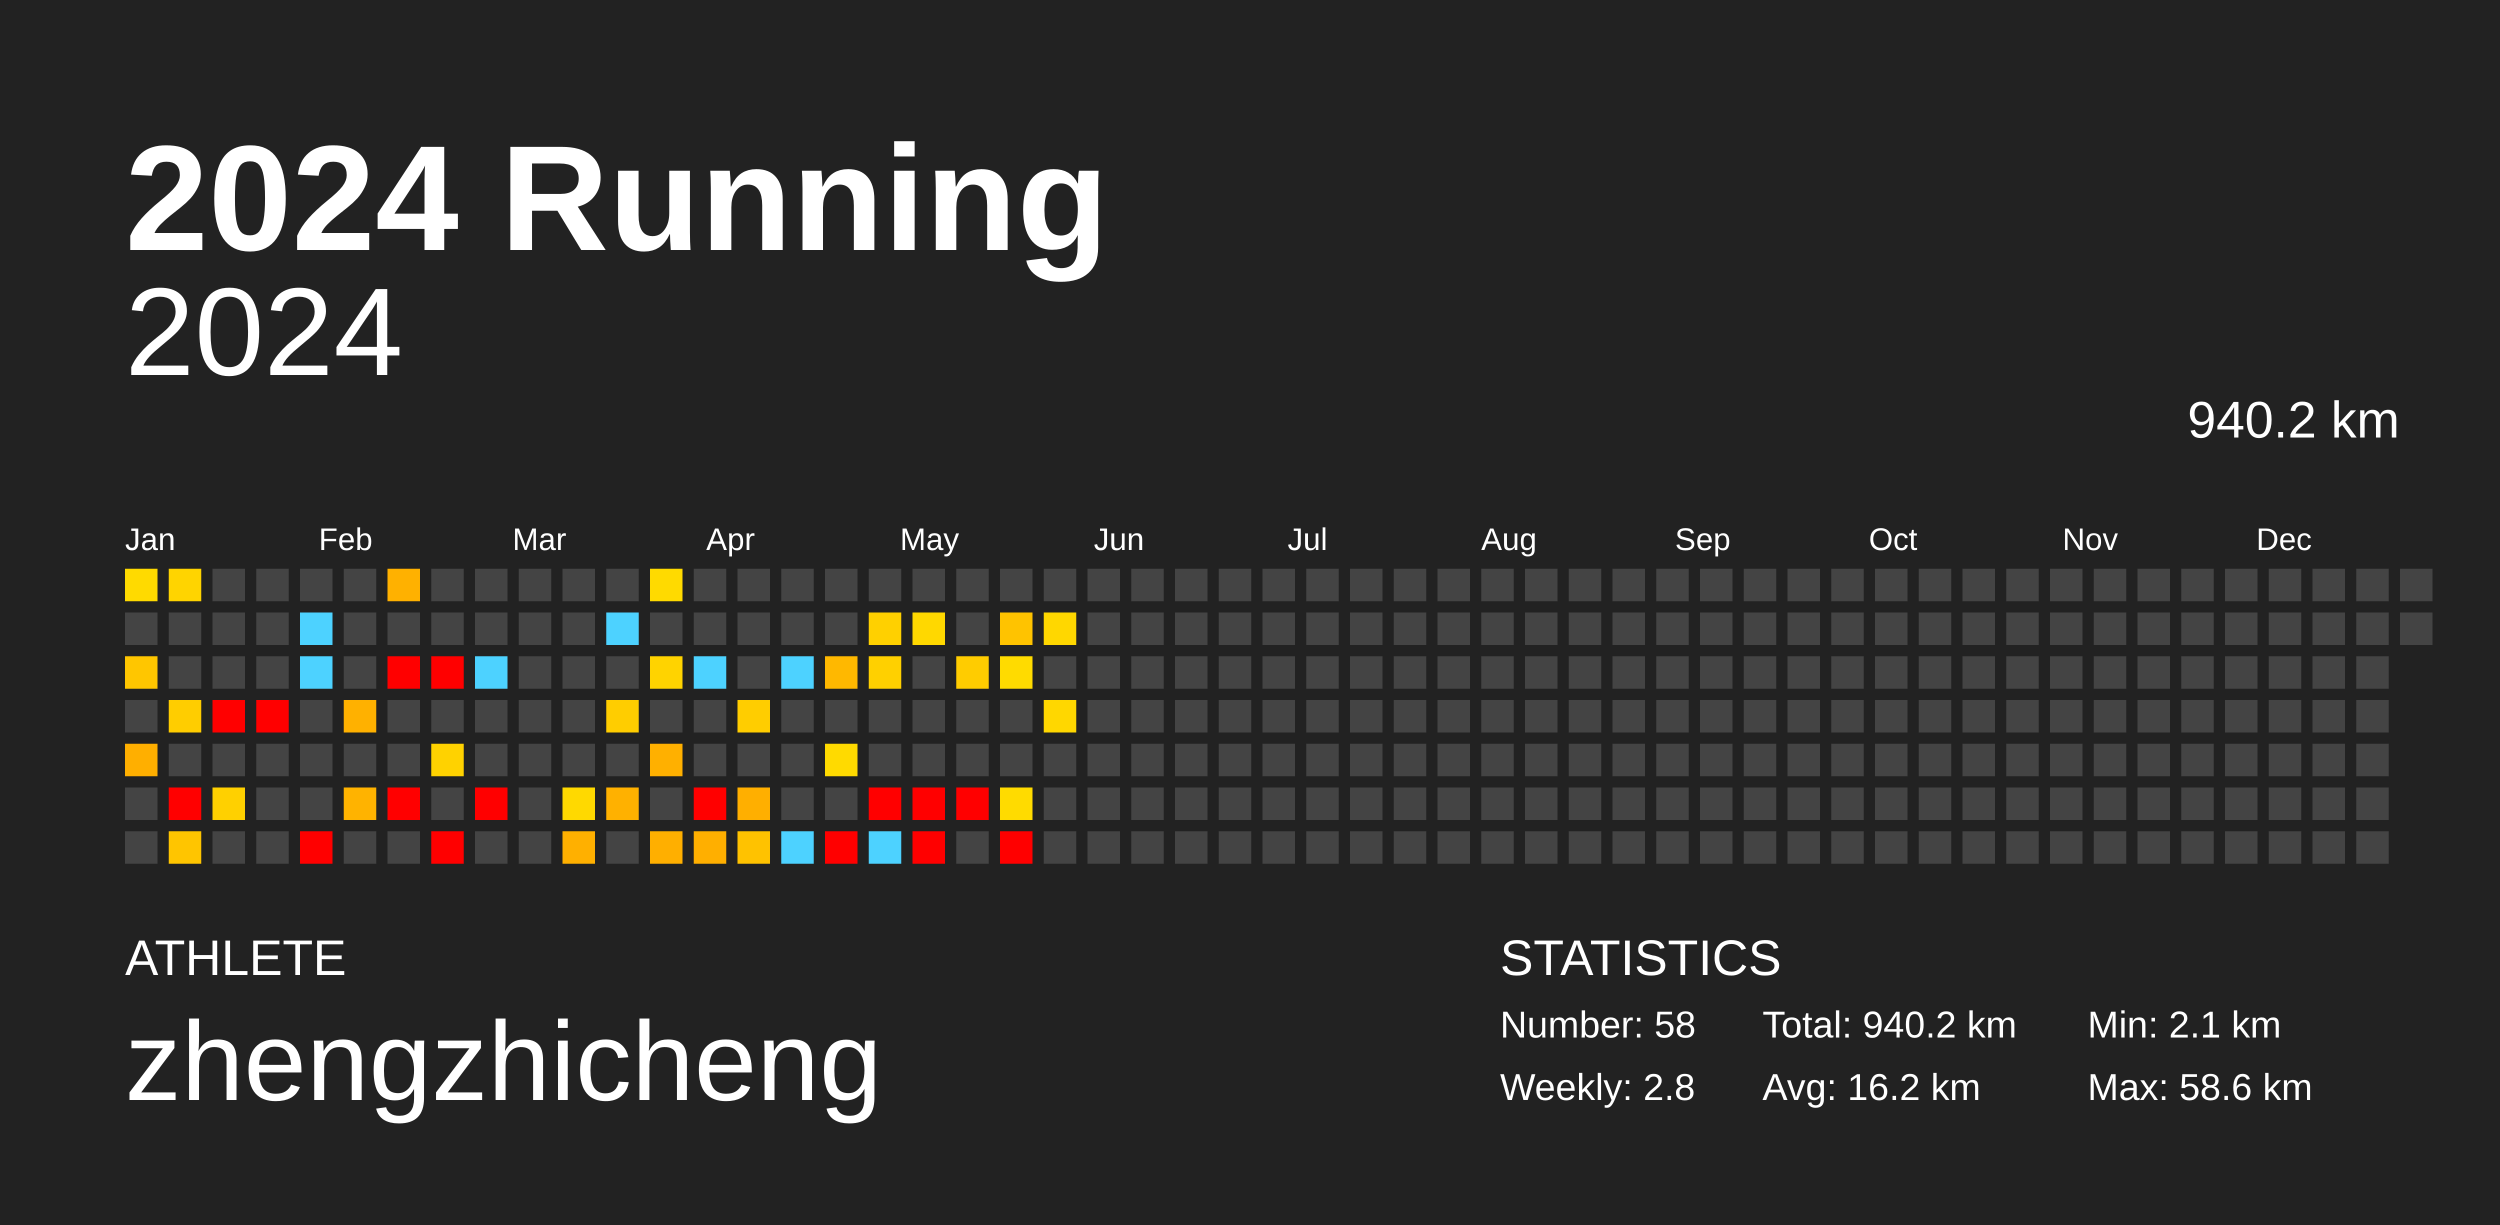
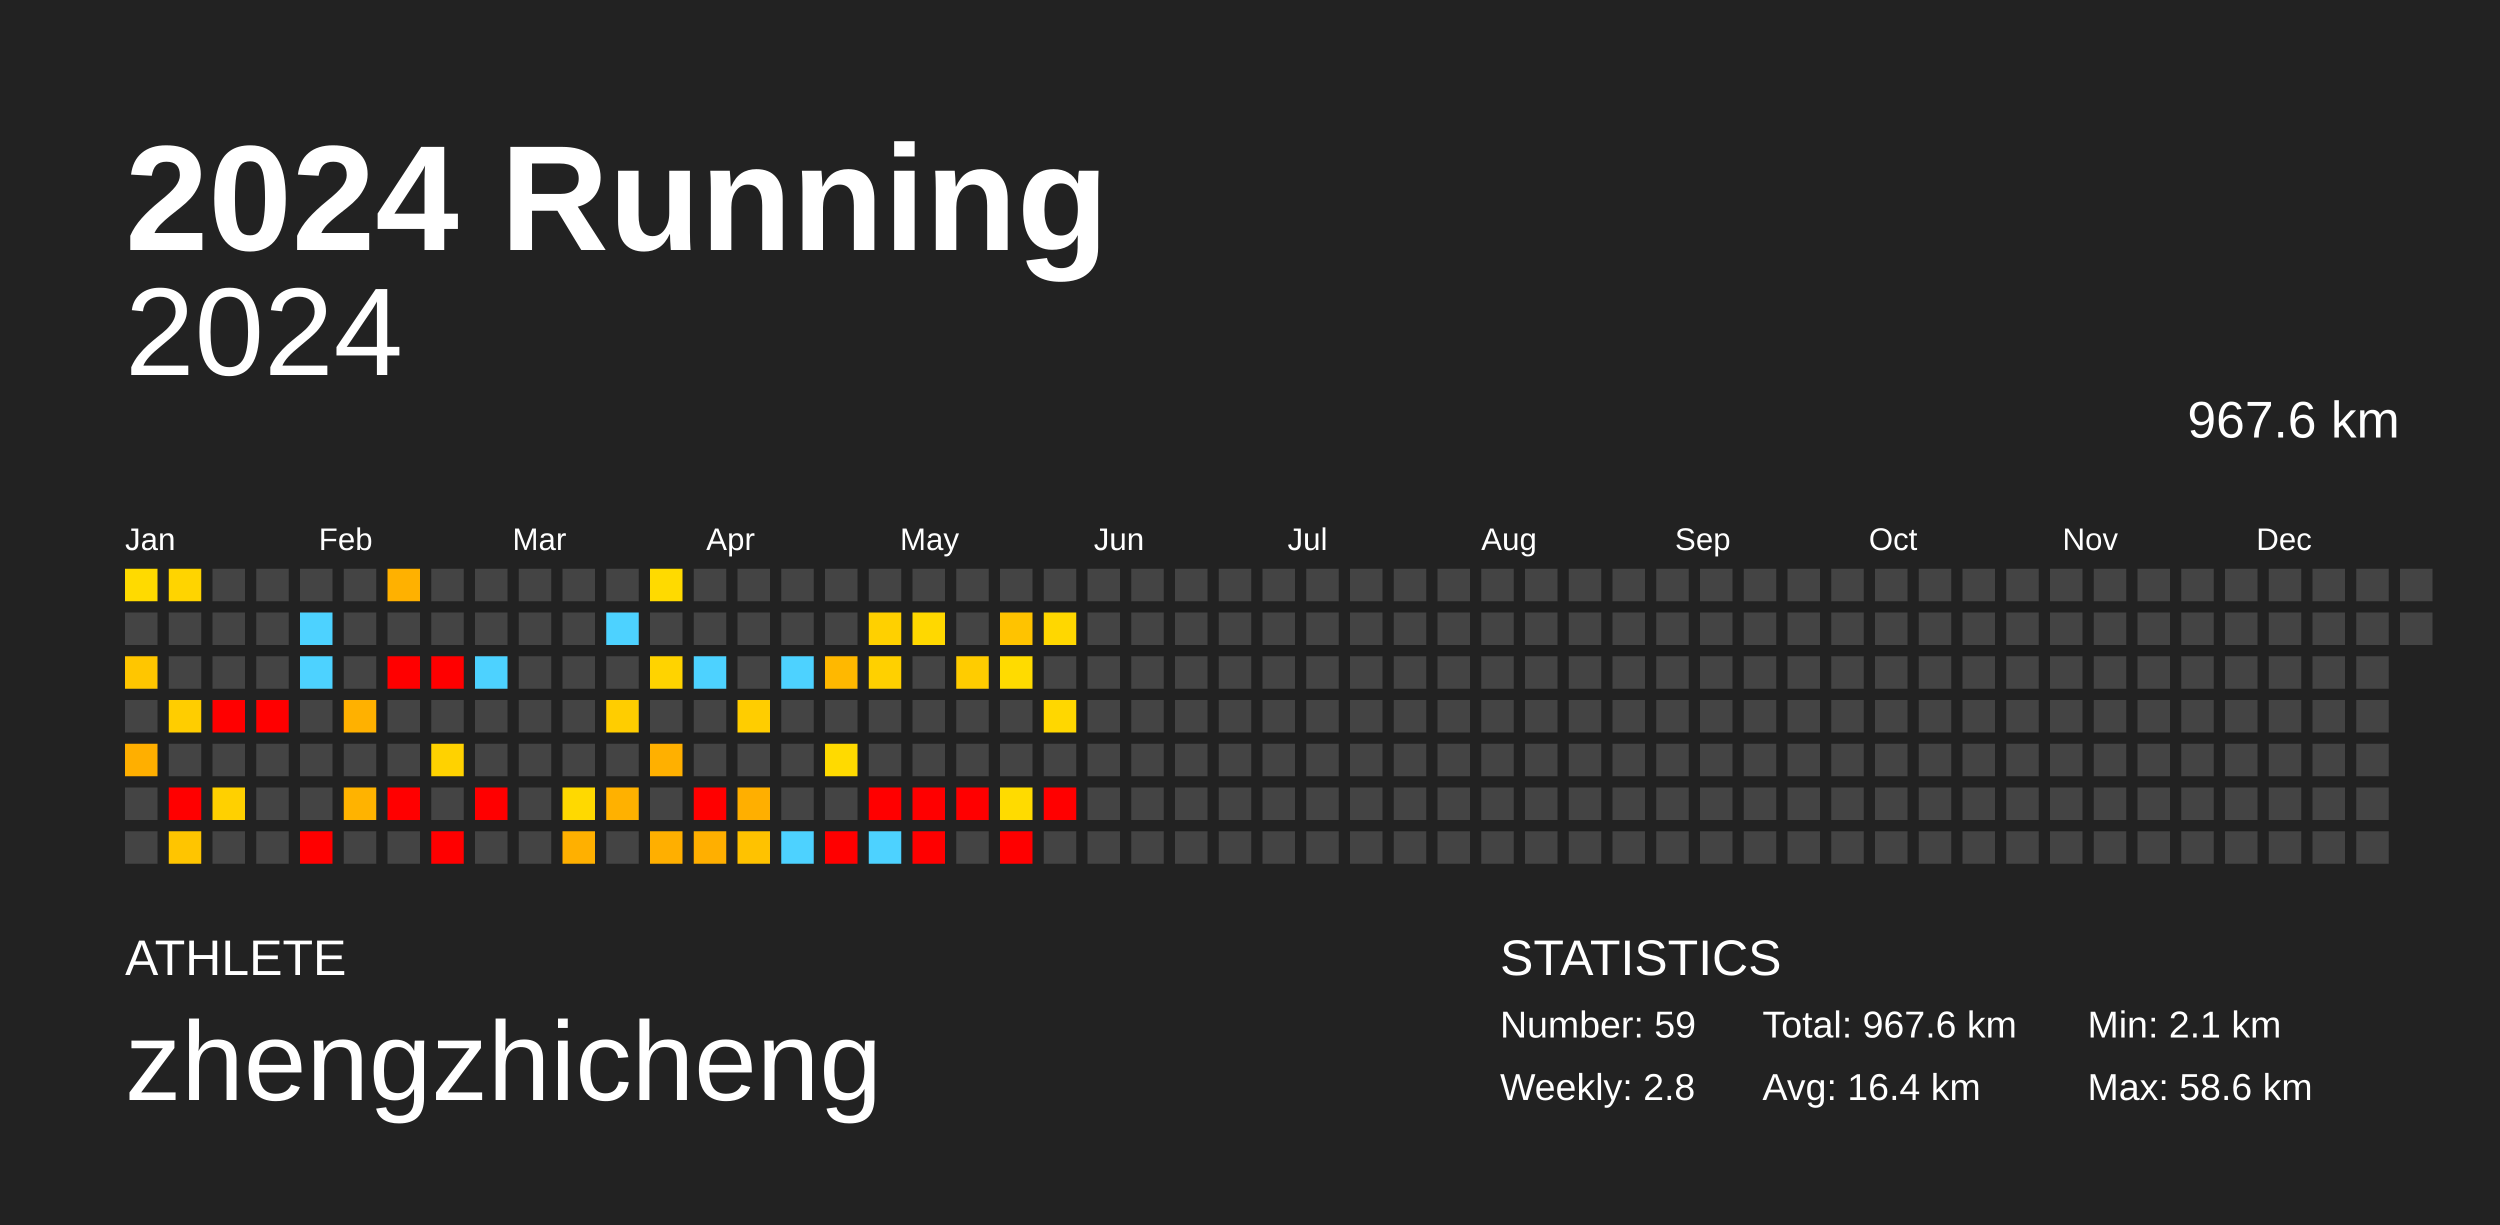
<svg xmlns="http://www.w3.org/2000/svg" baseProfile="full" height="98mm" version="1.1" viewBox="0,0,200,98" width="200mm">
  <defs />
  <rect fill="#222222" height="98" width="200" x="0" y="0" />
  <text fill="#FFFFFF" style="font-size:12px; font-family:Arial; font-weight:bold;" x="10" y="20">2024 Running</text>
  <text fill="#FFFFFF" style="font-size:4px; font-family:Arial" x="10" y="78">ATHLETE</text>
  <text fill="#FFFFFF" style="font-size:9px; font-family:Arial" x="10" y="88">zhengzhicheng</text>
  <text fill="#FFFFFF" style="font-size:4px; font-family:Arial" x="120" y="78">STATISTICS</text>
-   <text fill="#FFFFFF" style="font-size:3px; font-family:Arial" x="120" y="83">Number: 58</text>
+   <text fill="#FFFFFF" style="font-size:3px; font-family:Arial" x="120" y="83">Number: 59</text>
  <text fill="#FFFFFF" style="font-size:3px; font-family:Arial" x="120" y="88">Weekly: 2.8</text>
-   <text fill="#FFFFFF" style="font-size:3px; font-family:Arial" x="141" y="83">Total: 940.2 km</text>
-   <text fill="#FFFFFF" style="font-size:3px; font-family:Arial" x="141" y="88">Avg: 16.2 km</text>
+   <text fill="#FFFFFF" style="font-size:3px; font-family:Arial" x="141" y="83">Total: 967.6 km</text>
+   <text fill="#FFFFFF" style="font-size:3px; font-family:Arial" x="141" y="88">Avg: 16.4 km</text>
  <text fill="#FFFFFF" style="font-size:3px; font-family:Arial" x="167" y="83">Min: 2.1 km</text>
  <text fill="#FFFFFF" style="font-size:3px; font-family:Arial" x="167" y="88">Max: 58.6 km</text>
  <text alignment-baseline="hanging" fill="#FFFFFF" style="font-size:10.0px; font-family:Arial;" x="10" y="30">2024</text>
-   <text alignment-baseline="hanging" fill="#FFFFFF" style="font-size:4.125px; font-family:Arial;" x="175" y="35">940.2 km</text>
+   <text alignment-baseline="hanging" fill="#FFFFFF" style="font-size:4.125px; font-family:Arial;" x="175" y="35">967.6 km</text>
  <text fill="#FFFFFF" style="font-size:2.5px; font-family:Arial" x="10.0" y="44">Jan</text>
  <text fill="#FFFFFF" style="font-size:2.5px; font-family:Arial" x="25.5" y="44">Feb</text>
  <text fill="#FFFFFF" style="font-size:2.5px; font-family:Arial" x="41.0" y="44">Mar</text>
  <text fill="#FFFFFF" style="font-size:2.5px; font-family:Arial" x="56.5" y="44">Apr</text>
  <text fill="#FFFFFF" style="font-size:2.5px; font-family:Arial" x="72.0" y="44">May</text>
  <text fill="#FFFFFF" style="font-size:2.5px; font-family:Arial" x="87.5" y="44">Jun</text>
  <text fill="#FFFFFF" style="font-size:2.5px; font-family:Arial" x="103.0" y="44">Jul</text>
  <text fill="#FFFFFF" style="font-size:2.5px; font-family:Arial" x="118.5" y="44">Aug</text>
  <text fill="#FFFFFF" style="font-size:2.5px; font-family:Arial" x="134.0" y="44">Sep</text>
  <text fill="#FFFFFF" style="font-size:2.5px; font-family:Arial" x="149.5" y="44">Oct</text>
  <text fill="#FFFFFF" style="font-size:2.5px; font-family:Arial" x="165.0" y="44">Nov</text>
  <text fill="#FFFFFF" style="font-size:2.5px; font-family:Arial" x="180.5" y="44">Dec</text>
  <rect fill="#ffda00" height="2.6" width="2.6" x="10.0" y="45.5" />
  <rect fill="#444444" height="2.6" width="2.6" x="10.0" y="49.0" />
  <rect fill="#ffc600" height="2.6" width="2.6" x="10.0" y="52.5" />
  <rect fill="#444444" height="2.6" width="2.6" x="10.0" y="56.0" />
  <rect fill="#ffaf00" height="2.6" width="2.6" x="10.0" y="59.5" />
  <rect fill="#444444" height="2.6" width="2.6" x="10.0" y="63.0" />
  <rect fill="#444444" height="2.6" width="2.6" x="10.0" y="66.5" />
  <rect fill="#ffd400" height="2.6" width="2.6" x="13.5" y="45.5" />
  <rect fill="#444444" height="2.6" width="2.6" x="13.5" y="49.0" />
  <rect fill="#444444" height="2.6" width="2.6" x="13.5" y="52.5" />
  <rect fill="#ffcd00" height="2.6" width="2.6" x="13.5" y="56.0" />
  <rect fill="#444444" height="2.6" width="2.6" x="13.5" y="59.5" />
  <rect fill="red" height="2.6" width="2.6" x="13.5" y="63.0" />
  <rect fill="#ffc500" height="2.6" width="2.6" x="13.5" y="66.5" />
  <rect fill="#444444" height="2.6" width="2.6" x="17.0" y="45.5" />
  <rect fill="#444444" height="2.6" width="2.6" x="17.0" y="49.0" />
  <rect fill="#444444" height="2.6" width="2.6" x="17.0" y="52.5" />
  <rect fill="red" height="2.6" width="2.6" x="17.0" y="56.0" />
  <rect fill="#444444" height="2.6" width="2.6" x="17.0" y="59.5" />
  <rect fill="#ffd000" height="2.6" width="2.6" x="17.0" y="63.0" />
  <rect fill="#444444" height="2.6" width="2.6" x="17.0" y="66.5" />
  <rect fill="#444444" height="2.6" width="2.6" x="20.5" y="45.5" />
  <rect fill="#444444" height="2.6" width="2.6" x="20.5" y="49.0" />
  <rect fill="#444444" height="2.6" width="2.6" x="20.5" y="52.5" />
  <rect fill="red" height="2.6" width="2.6" x="20.5" y="56.0" />
  <rect fill="#444444" height="2.6" width="2.6" x="20.5" y="59.5" />
  <rect fill="#444444" height="2.6" width="2.6" x="20.5" y="63.0" />
  <rect fill="#444444" height="2.6" width="2.6" x="20.5" y="66.5" />
  <rect fill="#444444" height="2.6" width="2.6" x="24.0" y="45.5" />
  <rect fill="#4dd2ff" height="2.6" width="2.6" x="24.0" y="49.0" />
  <rect fill="#4dd2ff" height="2.6" width="2.6" x="24.0" y="52.5" />
  <rect fill="#444444" height="2.6" width="2.6" x="24.0" y="56.0" />
  <rect fill="#444444" height="2.6" width="2.6" x="24.0" y="59.5" />
  <rect fill="#444444" height="2.6" width="2.6" x="24.0" y="63.0" />
  <rect fill="red" height="2.6" width="2.6" x="24.0" y="66.5" />
  <rect fill="#444444" height="2.6" width="2.6" x="27.5" y="45.5" />
  <rect fill="#444444" height="2.6" width="2.6" x="27.5" y="49.0" />
  <rect fill="#444444" height="2.6" width="2.6" x="27.5" y="52.5" />
  <rect fill="#ffb100" height="2.6" width="2.6" x="27.5" y="56.0" />
  <rect fill="#444444" height="2.6" width="2.6" x="27.5" y="59.5" />
  <rect fill="#ffb300" height="2.6" width="2.6" x="27.5" y="63.0" />
  <rect fill="#444444" height="2.6" width="2.6" x="27.5" y="66.5" />
  <rect fill="#ffb100" height="2.6" width="2.6" x="31.0" y="45.5" />
  <rect fill="#444444" height="2.6" width="2.6" x="31.0" y="49.0" />
  <rect fill="red" height="2.6" width="2.6" x="31.0" y="52.5" />
  <rect fill="#444444" height="2.6" width="2.6" x="31.0" y="56.0" />
  <rect fill="#444444" height="2.6" width="2.6" x="31.0" y="59.5" />
  <rect fill="red" height="2.6" width="2.6" x="31.0" y="63.0" />
  <rect fill="#444444" height="2.6" width="2.6" x="31.0" y="66.5" />
  <rect fill="#444444" height="2.6" width="2.6" x="34.5" y="45.5" />
  <rect fill="#444444" height="2.6" width="2.6" x="34.5" y="49.0" />
  <rect fill="red" height="2.6" width="2.6" x="34.5" y="52.5" />
  <rect fill="#444444" height="2.6" width="2.6" x="34.5" y="56.0" />
  <rect fill="#ffd200" height="2.6" width="2.6" x="34.5" y="59.5" />
  <rect fill="#444444" height="2.6" width="2.6" x="34.5" y="63.0" />
  <rect fill="red" height="2.6" width="2.6" x="34.5" y="66.5" />
  <rect fill="#444444" height="2.6" width="2.6" x="38.0" y="45.5" />
  <rect fill="#444444" height="2.6" width="2.6" x="38.0" y="49.0" />
  <rect fill="#4dd2ff" height="2.6" width="2.6" x="38.0" y="52.5" />
  <rect fill="#444444" height="2.6" width="2.6" x="38.0" y="56.0" />
  <rect fill="#444444" height="2.6" width="2.6" x="38.0" y="59.5" />
  <rect fill="red" height="2.6" width="2.6" x="38.0" y="63.0" />
  <rect fill="#444444" height="2.6" width="2.6" x="38.0" y="66.5" />
  <rect fill="#444444" height="2.6" width="2.6" x="41.5" y="45.5" />
  <rect fill="#444444" height="2.6" width="2.6" x="41.5" y="49.0" />
  <rect fill="#444444" height="2.6" width="2.6" x="41.5" y="52.5" />
  <rect fill="#444444" height="2.6" width="2.6" x="41.5" y="56.0" />
  <rect fill="#444444" height="2.6" width="2.6" x="41.5" y="59.5" />
  <rect fill="#444444" height="2.6" width="2.6" x="41.5" y="63.0" />
  <rect fill="#444444" height="2.6" width="2.6" x="41.5" y="66.5" />
  <rect fill="#444444" height="2.6" width="2.6" x="45.0" y="45.5" />
  <rect fill="#444444" height="2.6" width="2.6" x="45.0" y="49.0" />
  <rect fill="#444444" height="2.6" width="2.6" x="45.0" y="52.5" />
  <rect fill="#444444" height="2.6" width="2.6" x="45.0" y="56.0" />
  <rect fill="#444444" height="2.6" width="2.6" x="45.0" y="59.5" />
  <rect fill="#ffd900" height="2.6" width="2.6" x="45.0" y="63.0" />
  <rect fill="#ffb000" height="2.6" width="2.6" x="45.0" y="66.5" />
  <rect fill="#444444" height="2.6" width="2.6" x="48.5" y="45.5" />
  <rect fill="#4dd2ff" height="2.6" width="2.6" x="48.5" y="49.0" />
  <rect fill="#444444" height="2.6" width="2.6" x="48.5" y="52.5" />
  <rect fill="#ffcd00" height="2.6" width="2.6" x="48.5" y="56.0" />
  <rect fill="#444444" height="2.6" width="2.6" x="48.5" y="59.5" />
  <rect fill="#ffb100" height="2.6" width="2.6" x="48.5" y="63.0" />
  <rect fill="#444444" height="2.6" width="2.6" x="48.5" y="66.5" />
  <rect fill="#ffda00" height="2.6" width="2.6" x="52.0" y="45.5" />
  <rect fill="#444444" height="2.6" width="2.6" x="52.0" y="49.0" />
  <rect fill="#ffd300" height="2.6" width="2.6" x="52.0" y="52.5" />
  <rect fill="#444444" height="2.6" width="2.6" x="52.0" y="56.0" />
  <rect fill="#ffb000" height="2.6" width="2.6" x="52.0" y="59.5" />
  <rect fill="#444444" height="2.6" width="2.6" x="52.0" y="63.0" />
  <rect fill="#ffaf00" height="2.6" width="2.6" x="52.0" y="66.5" />
  <rect fill="#444444" height="2.6" width="2.6" x="55.5" y="45.5" />
  <rect fill="#444444" height="2.6" width="2.6" x="55.5" y="49.0" />
  <rect fill="#4dd2ff" height="2.6" width="2.6" x="55.5" y="52.5" />
  <rect fill="#444444" height="2.6" width="2.6" x="55.5" y="56.0" />
  <rect fill="#444444" height="2.6" width="2.6" x="55.5" y="59.5" />
  <rect fill="red" height="2.6" width="2.6" x="55.5" y="63.0" />
  <rect fill="#ffaf00" height="2.6" width="2.6" x="55.5" y="66.5" />
  <rect fill="#444444" height="2.6" width="2.6" x="59.0" y="45.5" />
  <rect fill="#444444" height="2.6" width="2.6" x="59.0" y="49.0" />
  <rect fill="#444444" height="2.6" width="2.6" x="59.0" y="52.5" />
  <rect fill="#ffcd00" height="2.6" width="2.6" x="59.0" y="56.0" />
  <rect fill="#444444" height="2.6" width="2.6" x="59.0" y="59.5" />
  <rect fill="#ffaf00" height="2.6" width="2.6" x="59.0" y="63.0" />
  <rect fill="#ffc200" height="2.6" width="2.6" x="59.0" y="66.5" />
  <rect fill="#444444" height="2.6" width="2.6" x="62.5" y="45.5" />
  <rect fill="#444444" height="2.6" width="2.6" x="62.5" y="49.0" />
  <rect fill="#4dd2ff" height="2.6" width="2.6" x="62.5" y="52.5" />
  <rect fill="#444444" height="2.6" width="2.6" x="62.5" y="56.0" />
  <rect fill="#444444" height="2.6" width="2.6" x="62.5" y="59.5" />
  <rect fill="#444444" height="2.6" width="2.6" x="62.5" y="63.0" />
  <rect fill="#4dd2ff" height="2.6" width="2.6" x="62.5" y="66.5" />
  <rect fill="#444444" height="2.6" width="2.6" x="66.0" y="45.5" />
  <rect fill="#444444" height="2.6" width="2.6" x="66.0" y="49.0" />
  <rect fill="#ffb800" height="2.6" width="2.6" x="66.0" y="52.5" />
  <rect fill="#444444" height="2.6" width="2.6" x="66.0" y="56.0" />
  <rect fill="#ffda00" height="2.6" width="2.6" x="66.0" y="59.5" />
  <rect fill="#444444" height="2.6" width="2.6" x="66.0" y="63.0" />
  <rect fill="red" height="2.6" width="2.6" x="66.0" y="66.5" />
  <rect fill="#444444" height="2.6" width="2.6" x="69.5" y="45.5" />
  <rect fill="#ffd000" height="2.6" width="2.6" x="69.5" y="49.0" />
  <rect fill="#ffd000" height="2.6" width="2.6" x="69.5" y="52.5" />
  <rect fill="#444444" height="2.6" width="2.6" x="69.5" y="56.0" />
  <rect fill="#444444" height="2.6" width="2.6" x="69.5" y="59.5" />
  <rect fill="red" height="2.6" width="2.6" x="69.5" y="63.0" />
  <rect fill="#4dd2ff" height="2.6" width="2.6" x="69.5" y="66.5" />
  <rect fill="#444444" height="2.6" width="2.6" x="73.0" y="45.5" />
  <rect fill="#ffd800" height="2.6" width="2.6" x="73.0" y="49.0" />
  <rect fill="#444444" height="2.6" width="2.6" x="73.0" y="52.5" />
  <rect fill="#444444" height="2.6" width="2.6" x="73.0" y="56.0" />
  <rect fill="#444444" height="2.6" width="2.6" x="73.0" y="59.5" />
  <rect fill="red" height="2.6" width="2.6" x="73.0" y="63.0" />
  <rect fill="red" height="2.6" width="2.6" x="73.0" y="66.5" />
  <rect fill="#444444" height="2.6" width="2.6" x="76.5" y="45.5" />
  <rect fill="#444444" height="2.6" width="2.6" x="76.5" y="49.0" />
  <rect fill="#ffcc00" height="2.6" width="2.6" x="76.5" y="52.5" />
  <rect fill="#444444" height="2.6" width="2.6" x="76.5" y="56.0" />
  <rect fill="#444444" height="2.6" width="2.6" x="76.5" y="59.5" />
  <rect fill="red" height="2.6" width="2.6" x="76.5" y="63.0" />
  <rect fill="#444444" height="2.6" width="2.6" x="76.5" y="66.5" />
  <rect fill="#444444" height="2.6" width="2.6" x="80.0" y="45.5" />
  <rect fill="#ffc300" height="2.6" width="2.6" x="80.0" y="49.0" />
  <rect fill="#ffdb00" height="2.6" width="2.6" x="80.0" y="52.5" />
  <rect fill="#444444" height="2.6" width="2.6" x="80.0" y="56.0" />
  <rect fill="#444444" height="2.6" width="2.6" x="80.0" y="59.5" />
  <rect fill="#ffdb00" height="2.6" width="2.6" x="80.0" y="63.0" />
  <rect fill="red" height="2.6" width="2.6" x="80.0" y="66.5" />
  <rect fill="#444444" height="2.6" width="2.6" x="83.5" y="45.5" />
  <rect fill="#ffd700" height="2.6" width="2.6" x="83.5" y="49.0" />
  <rect fill="#444444" height="2.6" width="2.6" x="83.5" y="52.5" />
  <rect fill="#ffd700" height="2.6" width="2.6" x="83.5" y="56.0" />
  <rect fill="#444444" height="2.6" width="2.6" x="83.5" y="59.5" />
-   <rect fill="#444444" height="2.6" width="2.6" x="83.5" y="63.0" />
+   <rect fill="red" height="2.6" width="2.6" x="83.5" y="63.0" />
  <rect fill="#444444" height="2.6" width="2.6" x="83.5" y="66.5" />
  <rect fill="#444444" height="2.6" width="2.6" x="87.0" y="45.5" />
  <rect fill="#444444" height="2.6" width="2.6" x="87.0" y="49.0" />
  <rect fill="#444444" height="2.6" width="2.6" x="87.0" y="52.5" />
  <rect fill="#444444" height="2.6" width="2.6" x="87.0" y="56.0" />
  <rect fill="#444444" height="2.6" width="2.6" x="87.0" y="59.5" />
  <rect fill="#444444" height="2.6" width="2.6" x="87.0" y="63.0" />
  <rect fill="#444444" height="2.6" width="2.6" x="87.0" y="66.5" />
  <rect fill="#444444" height="2.6" width="2.6" x="90.5" y="45.5" />
  <rect fill="#444444" height="2.6" width="2.6" x="90.5" y="49.0" />
  <rect fill="#444444" height="2.6" width="2.6" x="90.5" y="52.5" />
  <rect fill="#444444" height="2.6" width="2.6" x="90.5" y="56.0" />
  <rect fill="#444444" height="2.6" width="2.6" x="90.5" y="59.5" />
  <rect fill="#444444" height="2.6" width="2.6" x="90.5" y="63.0" />
  <rect fill="#444444" height="2.6" width="2.6" x="90.5" y="66.5" />
  <rect fill="#444444" height="2.6" width="2.6" x="94.0" y="45.5" />
  <rect fill="#444444" height="2.6" width="2.6" x="94.0" y="49.0" />
  <rect fill="#444444" height="2.6" width="2.6" x="94.0" y="52.5" />
  <rect fill="#444444" height="2.6" width="2.6" x="94.0" y="56.0" />
  <rect fill="#444444" height="2.6" width="2.6" x="94.0" y="59.5" />
  <rect fill="#444444" height="2.6" width="2.6" x="94.0" y="63.0" />
  <rect fill="#444444" height="2.6" width="2.6" x="94.0" y="66.5" />
  <rect fill="#444444" height="2.6" width="2.6" x="97.5" y="45.5" />
  <rect fill="#444444" height="2.6" width="2.6" x="97.5" y="49.0" />
  <rect fill="#444444" height="2.6" width="2.6" x="97.5" y="52.5" />
  <rect fill="#444444" height="2.6" width="2.6" x="97.5" y="56.0" />
  <rect fill="#444444" height="2.6" width="2.6" x="97.5" y="59.5" />
  <rect fill="#444444" height="2.6" width="2.6" x="97.5" y="63.0" />
  <rect fill="#444444" height="2.6" width="2.6" x="97.5" y="66.5" />
  <rect fill="#444444" height="2.6" width="2.6" x="101.0" y="45.5" />
  <rect fill="#444444" height="2.6" width="2.6" x="101.0" y="49.0" />
  <rect fill="#444444" height="2.6" width="2.6" x="101.0" y="52.5" />
  <rect fill="#444444" height="2.6" width="2.6" x="101.0" y="56.0" />
  <rect fill="#444444" height="2.6" width="2.6" x="101.0" y="59.5" />
  <rect fill="#444444" height="2.6" width="2.6" x="101.0" y="63.0" />
  <rect fill="#444444" height="2.6" width="2.6" x="101.0" y="66.5" />
  <rect fill="#444444" height="2.6" width="2.6" x="104.5" y="45.5" />
  <rect fill="#444444" height="2.6" width="2.6" x="104.5" y="49.0" />
  <rect fill="#444444" height="2.6" width="2.6" x="104.5" y="52.5" />
  <rect fill="#444444" height="2.6" width="2.6" x="104.5" y="56.0" />
  <rect fill="#444444" height="2.6" width="2.6" x="104.5" y="59.5" />
  <rect fill="#444444" height="2.6" width="2.6" x="104.5" y="63.0" />
  <rect fill="#444444" height="2.6" width="2.6" x="104.5" y="66.5" />
  <rect fill="#444444" height="2.6" width="2.6" x="108.0" y="45.5" />
  <rect fill="#444444" height="2.6" width="2.6" x="108.0" y="49.0" />
  <rect fill="#444444" height="2.6" width="2.6" x="108.0" y="52.5" />
  <rect fill="#444444" height="2.6" width="2.6" x="108.0" y="56.0" />
  <rect fill="#444444" height="2.6" width="2.6" x="108.0" y="59.5" />
  <rect fill="#444444" height="2.6" width="2.6" x="108.0" y="63.0" />
  <rect fill="#444444" height="2.6" width="2.6" x="108.0" y="66.5" />
  <rect fill="#444444" height="2.6" width="2.6" x="111.5" y="45.5" />
  <rect fill="#444444" height="2.6" width="2.6" x="111.5" y="49.0" />
  <rect fill="#444444" height="2.6" width="2.6" x="111.5" y="52.5" />
  <rect fill="#444444" height="2.6" width="2.6" x="111.5" y="56.0" />
  <rect fill="#444444" height="2.6" width="2.6" x="111.5" y="59.5" />
  <rect fill="#444444" height="2.6" width="2.6" x="111.5" y="63.0" />
  <rect fill="#444444" height="2.6" width="2.6" x="111.5" y="66.5" />
  <rect fill="#444444" height="2.6" width="2.6" x="115.0" y="45.5" />
  <rect fill="#444444" height="2.6" width="2.6" x="115.0" y="49.0" />
  <rect fill="#444444" height="2.6" width="2.6" x="115.0" y="52.5" />
  <rect fill="#444444" height="2.6" width="2.6" x="115.0" y="56.0" />
  <rect fill="#444444" height="2.6" width="2.6" x="115.0" y="59.5" />
  <rect fill="#444444" height="2.6" width="2.6" x="115.0" y="63.0" />
  <rect fill="#444444" height="2.6" width="2.6" x="115.0" y="66.5" />
  <rect fill="#444444" height="2.6" width="2.6" x="118.5" y="45.5" />
  <rect fill="#444444" height="2.6" width="2.6" x="118.5" y="49.0" />
  <rect fill="#444444" height="2.6" width="2.6" x="118.5" y="52.5" />
  <rect fill="#444444" height="2.6" width="2.6" x="118.5" y="56.0" />
  <rect fill="#444444" height="2.6" width="2.6" x="118.5" y="59.5" />
  <rect fill="#444444" height="2.6" width="2.6" x="118.5" y="63.0" />
  <rect fill="#444444" height="2.6" width="2.6" x="118.5" y="66.5" />
  <rect fill="#444444" height="2.6" width="2.6" x="122.0" y="45.5" />
  <rect fill="#444444" height="2.6" width="2.6" x="122.0" y="49.0" />
  <rect fill="#444444" height="2.6" width="2.6" x="122.0" y="52.5" />
  <rect fill="#444444" height="2.6" width="2.6" x="122.0" y="56.0" />
  <rect fill="#444444" height="2.6" width="2.6" x="122.0" y="59.5" />
  <rect fill="#444444" height="2.6" width="2.6" x="122.0" y="63.0" />
  <rect fill="#444444" height="2.6" width="2.6" x="122.0" y="66.5" />
  <rect fill="#444444" height="2.6" width="2.6" x="125.5" y="45.5" />
  <rect fill="#444444" height="2.6" width="2.6" x="125.5" y="49.0" />
  <rect fill="#444444" height="2.6" width="2.6" x="125.5" y="52.5" />
  <rect fill="#444444" height="2.6" width="2.6" x="125.5" y="56.0" />
  <rect fill="#444444" height="2.6" width="2.6" x="125.5" y="59.5" />
  <rect fill="#444444" height="2.6" width="2.6" x="125.5" y="63.0" />
  <rect fill="#444444" height="2.6" width="2.6" x="125.5" y="66.5" />
  <rect fill="#444444" height="2.6" width="2.6" x="129.0" y="45.5" />
  <rect fill="#444444" height="2.6" width="2.6" x="129.0" y="49.0" />
  <rect fill="#444444" height="2.6" width="2.6" x="129.0" y="52.5" />
  <rect fill="#444444" height="2.6" width="2.6" x="129.0" y="56.0" />
  <rect fill="#444444" height="2.6" width="2.6" x="129.0" y="59.5" />
  <rect fill="#444444" height="2.6" width="2.6" x="129.0" y="63.0" />
  <rect fill="#444444" height="2.6" width="2.6" x="129.0" y="66.5" />
  <rect fill="#444444" height="2.6" width="2.6" x="132.5" y="45.5" />
  <rect fill="#444444" height="2.6" width="2.6" x="132.5" y="49.0" />
  <rect fill="#444444" height="2.6" width="2.6" x="132.5" y="52.5" />
  <rect fill="#444444" height="2.6" width="2.6" x="132.5" y="56.0" />
  <rect fill="#444444" height="2.6" width="2.6" x="132.5" y="59.5" />
  <rect fill="#444444" height="2.6" width="2.6" x="132.5" y="63.0" />
  <rect fill="#444444" height="2.6" width="2.6" x="132.5" y="66.5" />
  <rect fill="#444444" height="2.6" width="2.6" x="136.0" y="45.5" />
  <rect fill="#444444" height="2.6" width="2.6" x="136.0" y="49.0" />
  <rect fill="#444444" height="2.6" width="2.6" x="136.0" y="52.5" />
  <rect fill="#444444" height="2.6" width="2.6" x="136.0" y="56.0" />
  <rect fill="#444444" height="2.6" width="2.6" x="136.0" y="59.5" />
  <rect fill="#444444" height="2.6" width="2.6" x="136.0" y="63.0" />
  <rect fill="#444444" height="2.6" width="2.6" x="136.0" y="66.5" />
  <rect fill="#444444" height="2.6" width="2.6" x="139.5" y="45.5" />
  <rect fill="#444444" height="2.6" width="2.6" x="139.5" y="49.0" />
  <rect fill="#444444" height="2.6" width="2.6" x="139.5" y="52.5" />
  <rect fill="#444444" height="2.6" width="2.6" x="139.5" y="56.0" />
  <rect fill="#444444" height="2.6" width="2.6" x="139.5" y="59.5" />
  <rect fill="#444444" height="2.6" width="2.6" x="139.5" y="63.0" />
  <rect fill="#444444" height="2.6" width="2.6" x="139.5" y="66.5" />
  <rect fill="#444444" height="2.6" width="2.6" x="143.0" y="45.5" />
  <rect fill="#444444" height="2.6" width="2.6" x="143.0" y="49.0" />
  <rect fill="#444444" height="2.6" width="2.6" x="143.0" y="52.5" />
  <rect fill="#444444" height="2.6" width="2.6" x="143.0" y="56.0" />
  <rect fill="#444444" height="2.6" width="2.6" x="143.0" y="59.5" />
  <rect fill="#444444" height="2.6" width="2.6" x="143.0" y="63.0" />
  <rect fill="#444444" height="2.6" width="2.6" x="143.0" y="66.5" />
  <rect fill="#444444" height="2.6" width="2.6" x="146.5" y="45.5" />
  <rect fill="#444444" height="2.6" width="2.6" x="146.5" y="49.0" />
  <rect fill="#444444" height="2.6" width="2.6" x="146.5" y="52.5" />
  <rect fill="#444444" height="2.6" width="2.6" x="146.5" y="56.0" />
  <rect fill="#444444" height="2.6" width="2.6" x="146.5" y="59.5" />
  <rect fill="#444444" height="2.6" width="2.6" x="146.5" y="63.0" />
  <rect fill="#444444" height="2.6" width="2.6" x="146.5" y="66.5" />
  <rect fill="#444444" height="2.6" width="2.6" x="150.0" y="45.5" />
  <rect fill="#444444" height="2.6" width="2.6" x="150.0" y="49.0" />
  <rect fill="#444444" height="2.6" width="2.6" x="150.0" y="52.5" />
  <rect fill="#444444" height="2.6" width="2.6" x="150.0" y="56.0" />
  <rect fill="#444444" height="2.6" width="2.6" x="150.0" y="59.5" />
  <rect fill="#444444" height="2.6" width="2.6" x="150.0" y="63.0" />
  <rect fill="#444444" height="2.6" width="2.6" x="150.0" y="66.5" />
  <rect fill="#444444" height="2.6" width="2.6" x="153.5" y="45.5" />
  <rect fill="#444444" height="2.6" width="2.6" x="153.5" y="49.0" />
  <rect fill="#444444" height="2.6" width="2.6" x="153.5" y="52.5" />
  <rect fill="#444444" height="2.6" width="2.6" x="153.5" y="56.0" />
  <rect fill="#444444" height="2.6" width="2.6" x="153.5" y="59.5" />
  <rect fill="#444444" height="2.6" width="2.6" x="153.5" y="63.0" />
  <rect fill="#444444" height="2.6" width="2.6" x="153.5" y="66.5" />
  <rect fill="#444444" height="2.6" width="2.6" x="157.0" y="45.5" />
  <rect fill="#444444" height="2.6" width="2.6" x="157.0" y="49.0" />
  <rect fill="#444444" height="2.6" width="2.6" x="157.0" y="52.5" />
  <rect fill="#444444" height="2.6" width="2.6" x="157.0" y="56.0" />
  <rect fill="#444444" height="2.6" width="2.6" x="157.0" y="59.5" />
  <rect fill="#444444" height="2.6" width="2.6" x="157.0" y="63.0" />
  <rect fill="#444444" height="2.6" width="2.6" x="157.0" y="66.5" />
  <rect fill="#444444" height="2.6" width="2.6" x="160.5" y="45.5" />
  <rect fill="#444444" height="2.6" width="2.6" x="160.5" y="49.0" />
  <rect fill="#444444" height="2.6" width="2.6" x="160.5" y="52.5" />
  <rect fill="#444444" height="2.6" width="2.6" x="160.5" y="56.0" />
  <rect fill="#444444" height="2.6" width="2.6" x="160.5" y="59.5" />
  <rect fill="#444444" height="2.6" width="2.6" x="160.5" y="63.0" />
  <rect fill="#444444" height="2.6" width="2.6" x="160.5" y="66.5" />
  <rect fill="#444444" height="2.6" width="2.6" x="164.0" y="45.5" />
  <rect fill="#444444" height="2.6" width="2.6" x="164.0" y="49.0" />
  <rect fill="#444444" height="2.6" width="2.6" x="164.0" y="52.5" />
  <rect fill="#444444" height="2.6" width="2.6" x="164.0" y="56.0" />
  <rect fill="#444444" height="2.6" width="2.6" x="164.0" y="59.5" />
  <rect fill="#444444" height="2.6" width="2.6" x="164.0" y="63.0" />
  <rect fill="#444444" height="2.6" width="2.6" x="164.0" y="66.5" />
  <rect fill="#444444" height="2.6" width="2.6" x="167.5" y="45.5" />
  <rect fill="#444444" height="2.6" width="2.6" x="167.5" y="49.0" />
  <rect fill="#444444" height="2.6" width="2.6" x="167.5" y="52.5" />
  <rect fill="#444444" height="2.6" width="2.6" x="167.5" y="56.0" />
  <rect fill="#444444" height="2.6" width="2.6" x="167.5" y="59.5" />
  <rect fill="#444444" height="2.6" width="2.6" x="167.5" y="63.0" />
  <rect fill="#444444" height="2.6" width="2.6" x="167.5" y="66.5" />
  <rect fill="#444444" height="2.6" width="2.6" x="171.0" y="45.5" />
  <rect fill="#444444" height="2.6" width="2.6" x="171.0" y="49.0" />
  <rect fill="#444444" height="2.6" width="2.6" x="171.0" y="52.5" />
  <rect fill="#444444" height="2.6" width="2.6" x="171.0" y="56.0" />
  <rect fill="#444444" height="2.6" width="2.6" x="171.0" y="59.5" />
  <rect fill="#444444" height="2.6" width="2.6" x="171.0" y="63.0" />
  <rect fill="#444444" height="2.6" width="2.6" x="171.0" y="66.5" />
  <rect fill="#444444" height="2.6" width="2.6" x="174.5" y="45.5" />
  <rect fill="#444444" height="2.6" width="2.6" x="174.5" y="49.0" />
  <rect fill="#444444" height="2.6" width="2.6" x="174.5" y="52.5" />
  <rect fill="#444444" height="2.6" width="2.6" x="174.5" y="56.0" />
  <rect fill="#444444" height="2.6" width="2.6" x="174.5" y="59.5" />
  <rect fill="#444444" height="2.6" width="2.6" x="174.5" y="63.0" />
  <rect fill="#444444" height="2.6" width="2.6" x="174.5" y="66.5" />
  <rect fill="#444444" height="2.6" width="2.6" x="178.0" y="45.5" />
  <rect fill="#444444" height="2.6" width="2.6" x="178.0" y="49.0" />
  <rect fill="#444444" height="2.6" width="2.6" x="178.0" y="52.5" />
  <rect fill="#444444" height="2.6" width="2.6" x="178.0" y="56.0" />
  <rect fill="#444444" height="2.6" width="2.6" x="178.0" y="59.5" />
  <rect fill="#444444" height="2.6" width="2.6" x="178.0" y="63.0" />
  <rect fill="#444444" height="2.6" width="2.6" x="178.0" y="66.5" />
  <rect fill="#444444" height="2.6" width="2.6" x="181.5" y="45.5" />
  <rect fill="#444444" height="2.6" width="2.6" x="181.5" y="49.0" />
  <rect fill="#444444" height="2.6" width="2.6" x="181.5" y="52.5" />
  <rect fill="#444444" height="2.6" width="2.6" x="181.5" y="56.0" />
  <rect fill="#444444" height="2.6" width="2.6" x="181.5" y="59.5" />
  <rect fill="#444444" height="2.6" width="2.6" x="181.5" y="63.0" />
  <rect fill="#444444" height="2.6" width="2.6" x="181.5" y="66.5" />
  <rect fill="#444444" height="2.6" width="2.6" x="185.0" y="45.5" />
  <rect fill="#444444" height="2.6" width="2.6" x="185.0" y="49.0" />
  <rect fill="#444444" height="2.6" width="2.6" x="185.0" y="52.5" />
  <rect fill="#444444" height="2.6" width="2.6" x="185.0" y="56.0" />
  <rect fill="#444444" height="2.6" width="2.6" x="185.0" y="59.5" />
  <rect fill="#444444" height="2.6" width="2.6" x="185.0" y="63.0" />
  <rect fill="#444444" height="2.6" width="2.6" x="185.0" y="66.5" />
  <rect fill="#444444" height="2.6" width="2.6" x="188.5" y="45.5" />
  <rect fill="#444444" height="2.6" width="2.6" x="188.5" y="49.0" />
  <rect fill="#444444" height="2.6" width="2.6" x="188.5" y="52.5" />
  <rect fill="#444444" height="2.6" width="2.6" x="188.5" y="56.0" />
  <rect fill="#444444" height="2.6" width="2.6" x="188.5" y="59.5" />
  <rect fill="#444444" height="2.6" width="2.6" x="188.5" y="63.0" />
  <rect fill="#444444" height="2.6" width="2.6" x="188.5" y="66.5" />
  <rect fill="#444444" height="2.6" width="2.6" x="192.0" y="45.5" />
  <rect fill="#444444" height="2.6" width="2.6" x="192.0" y="49.0" />
</svg>
